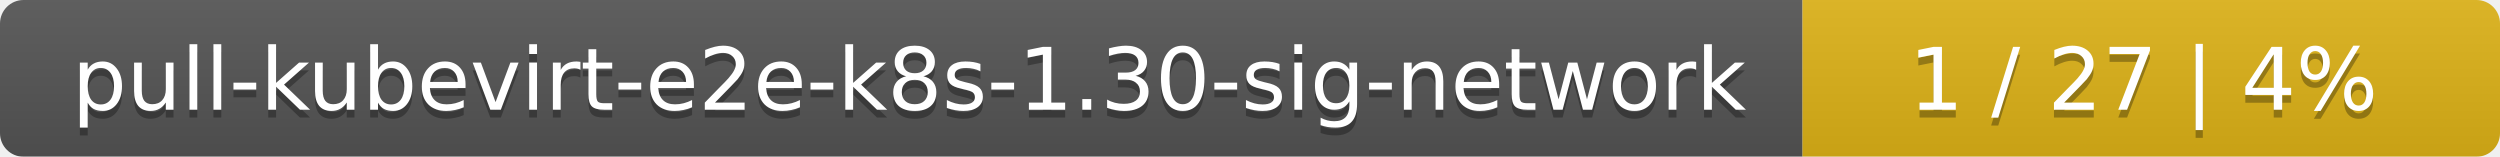
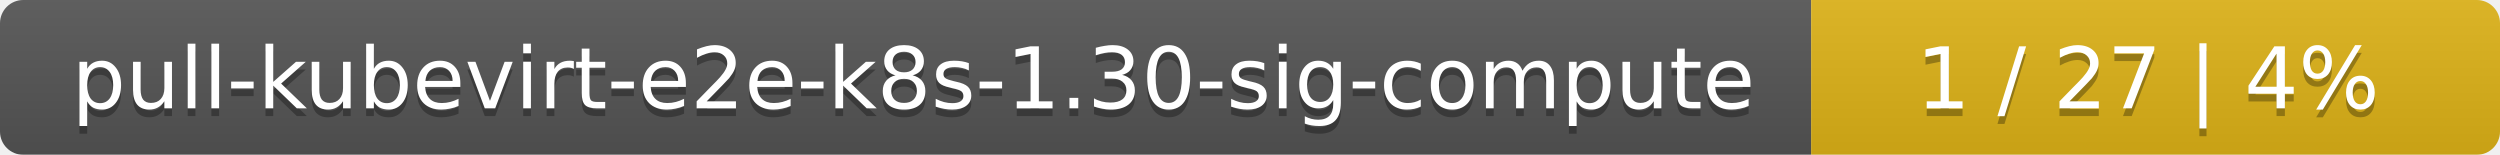
- <svg xmlns="http://www.w3.org/2000/svg" width="319" height="20">
+ <svg xmlns="http://www.w3.org/2000/svg" width="323" height="20">
  <linearGradient id="smooth" x2="0" y2="100%">
    <stop offset="0" stop-color="#bbb" stop-opacity=".1" />
    <stop offset="1" stop-opacity=".1" />
  </linearGradient>
  <mask id="round">
-     <rect width="319" height="20" rx="3" fill="#fff" />
+     <rect width="323" height="20" rx="3" fill="#fff" />
  </mask>
  <g mask="url(#round)">
-     <rect width="230" height="20" fill="#555" />
-     <rect x="230" width="89" height="20" fill="#dfb317" />
-     <rect width="319" height="20" fill="url(#smooth)" />
+     <rect width="234" height="20" fill="#555" />
+     <rect x="234" width="89" height="20" fill="#dfb317" />
+     <rect width="323" height="20" fill="url(#smooth)" />
  </g>
  <g fill="#fff" text-anchor="middle" font-family="DejaVu Sans,Verdana,Geneva,sans-serif" font-size="11">
-     <text x="116" y="15" fill="#010101" fill-opacity=".3">pull-kubevirt-e2e-k8s-1.30-sig-network</text>
-     <text x="116" y="14">pull-kubevirt-e2e-k8s-1.30-sig-network</text>
-     <text x="273.5" y="15" fill="#010101" fill-opacity=".3">1 / 27    |    4%</text>
-     <text x="273.5" y="14">1 / 27    |    4%</text>
+     <text x="118" y="15" fill="#010101" fill-opacity=".3">pull-kubevirt-e2e-k8s-1.30-sig-compute</text>
+     <text x="118" y="14">pull-kubevirt-e2e-k8s-1.30-sig-compute</text>
+     <text x="277.5" y="15" fill="#010101" fill-opacity=".3">1 / 27    |    4%</text>
+     <text x="277.5" y="14">1 / 27    |    4%</text>
  </g>
</svg>
